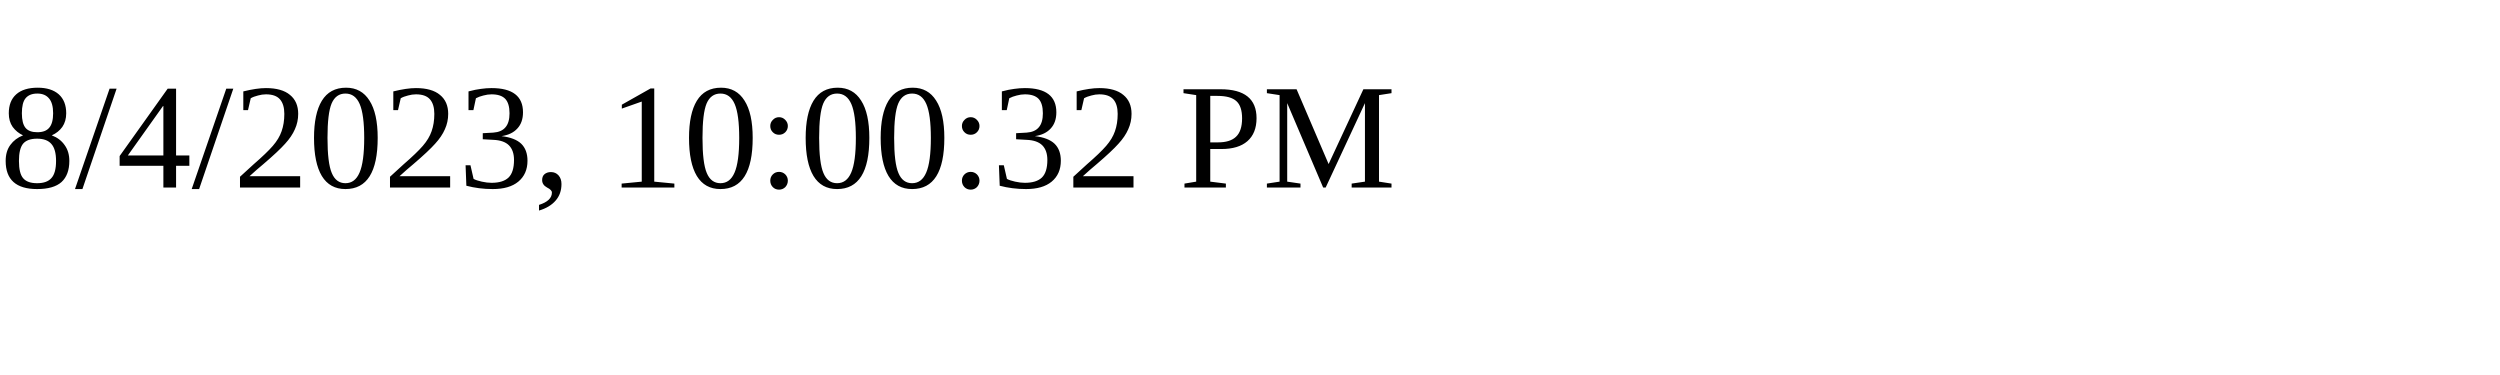
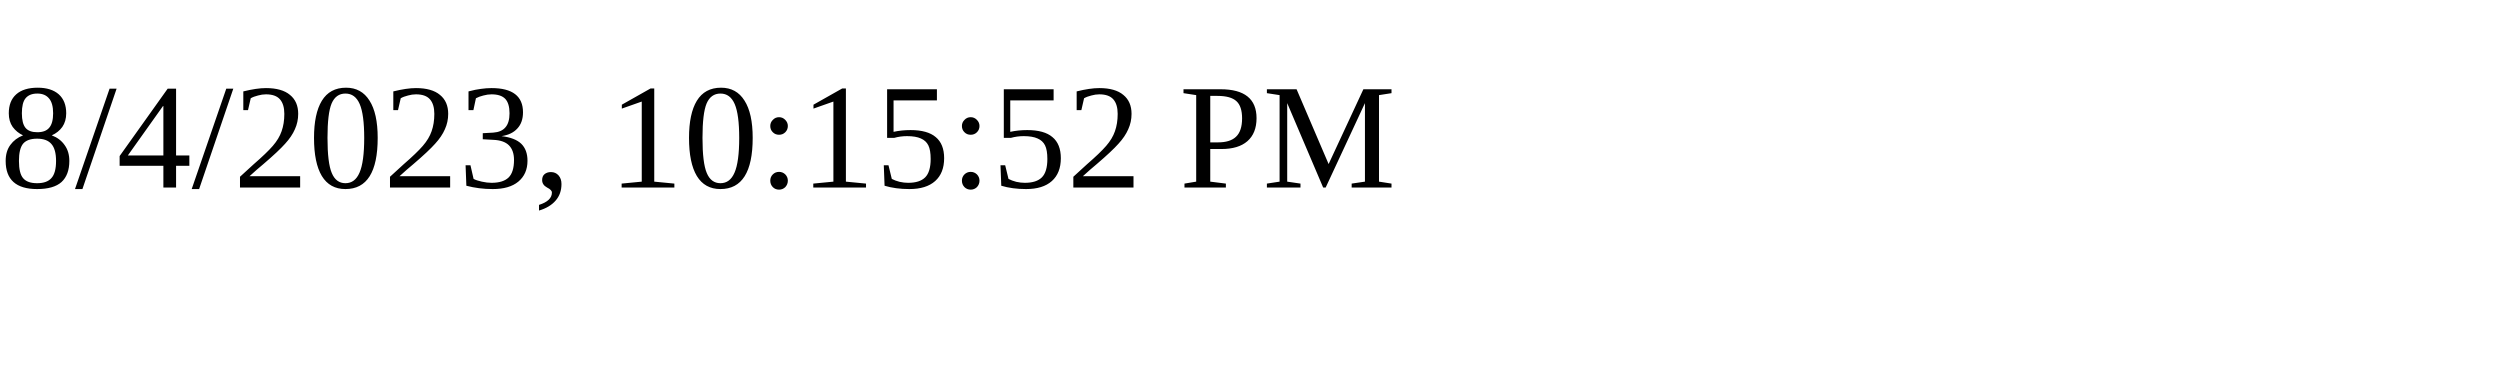
<svg xmlns="http://www.w3.org/2000/svg" height="30" width="200">
-   <text x="0" y="15">8/4/2023, 10:00:32 PM</text>
+   <text x="0" y="15">8/4/2023, 10:15:52 PM</text>
</svg>
